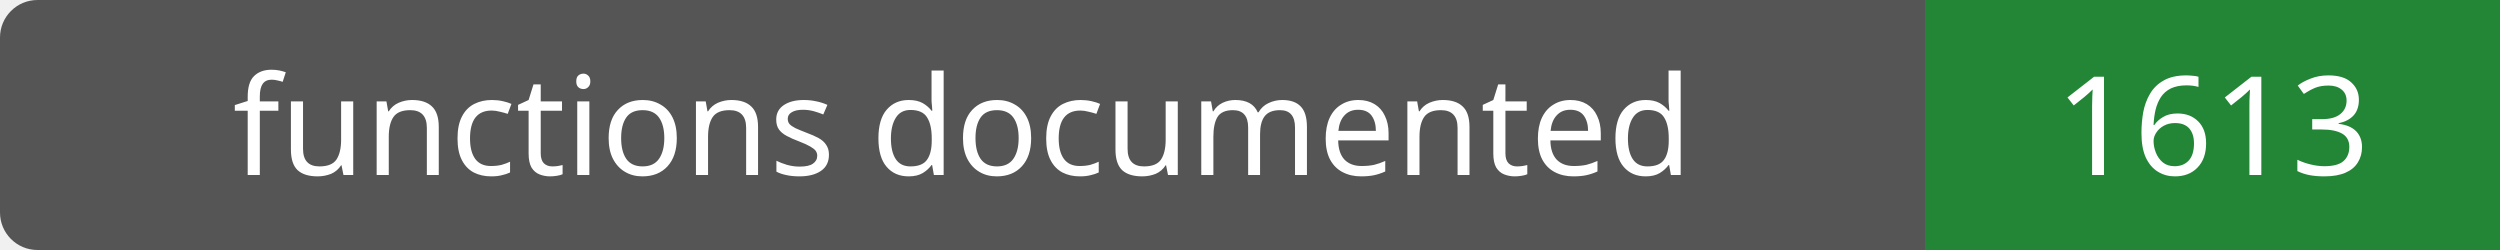
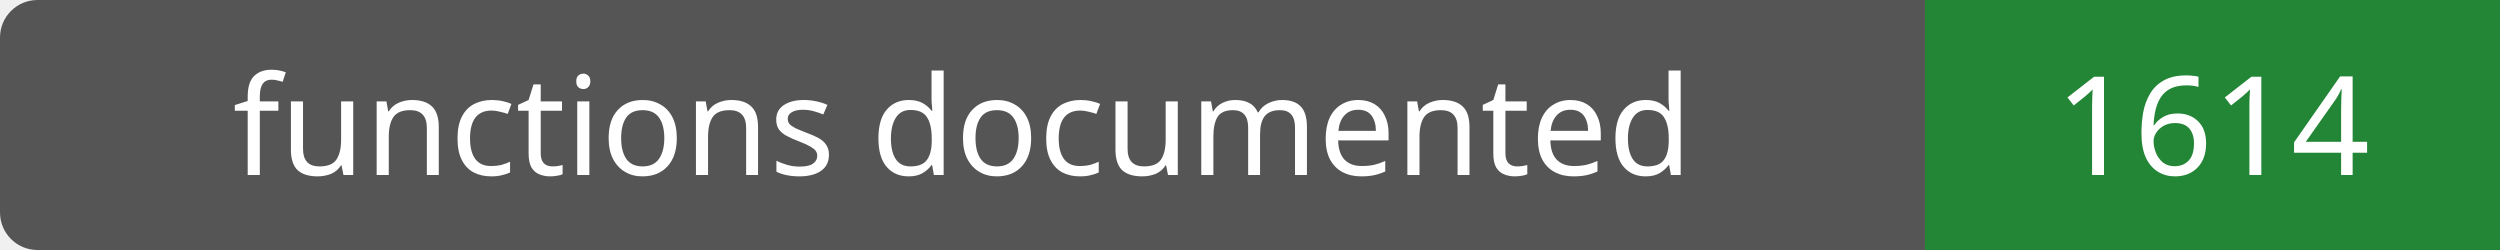
- <svg xmlns="http://www.w3.org/2000/svg" width="200" height="20" role="img" aria-label="functions documented: 1613">
+ <svg xmlns="http://www.w3.org/2000/svg" width="200" height="20" role="img" aria-label="functions documented: 1614">
  <rect width="200" height="20" rx="3" fill="#555" />
  <path fill="#238636" d="M154 0h46v20H154z" />
  <g fill="#fff" text-anchor="middle" font-family="Verdana,sans-serif" font-size="11">
    <text x="77.0" y="14">functions documented</text>
-     <text x="177.0" y="14">1613</text>
+     <text x="177.0" y="14">1614</text>
  </g>
</svg>
